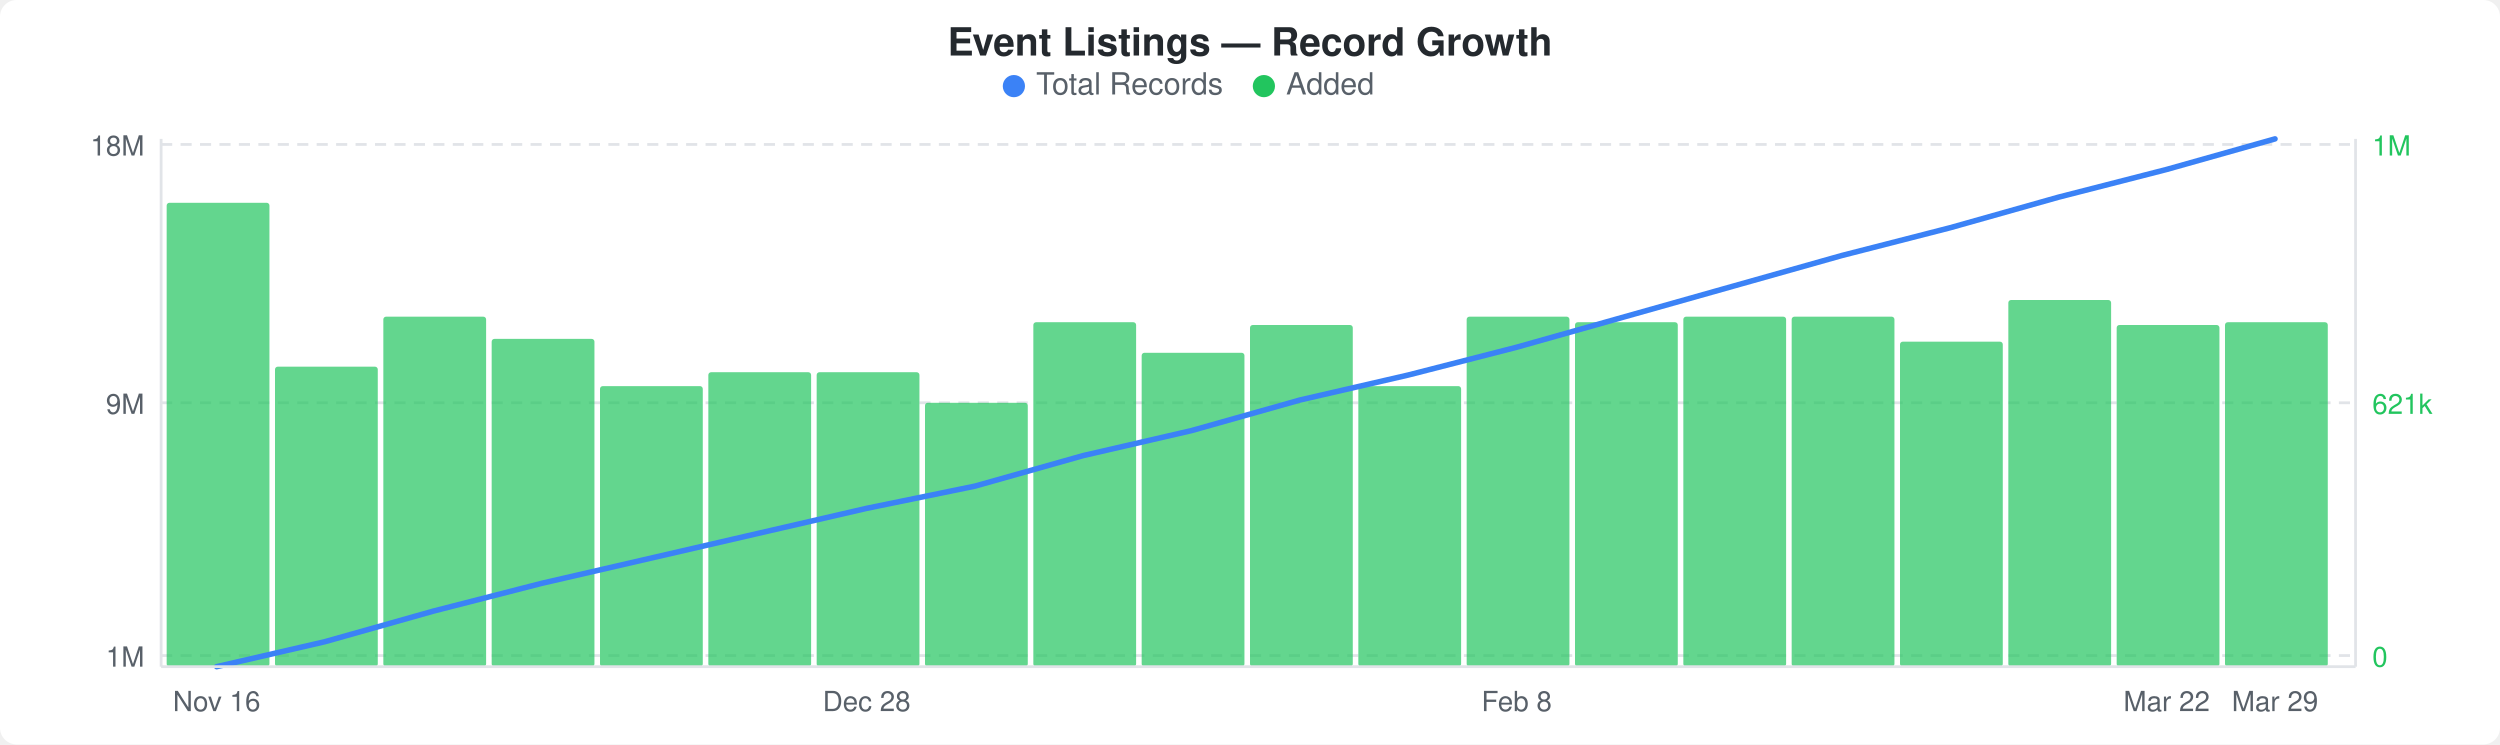
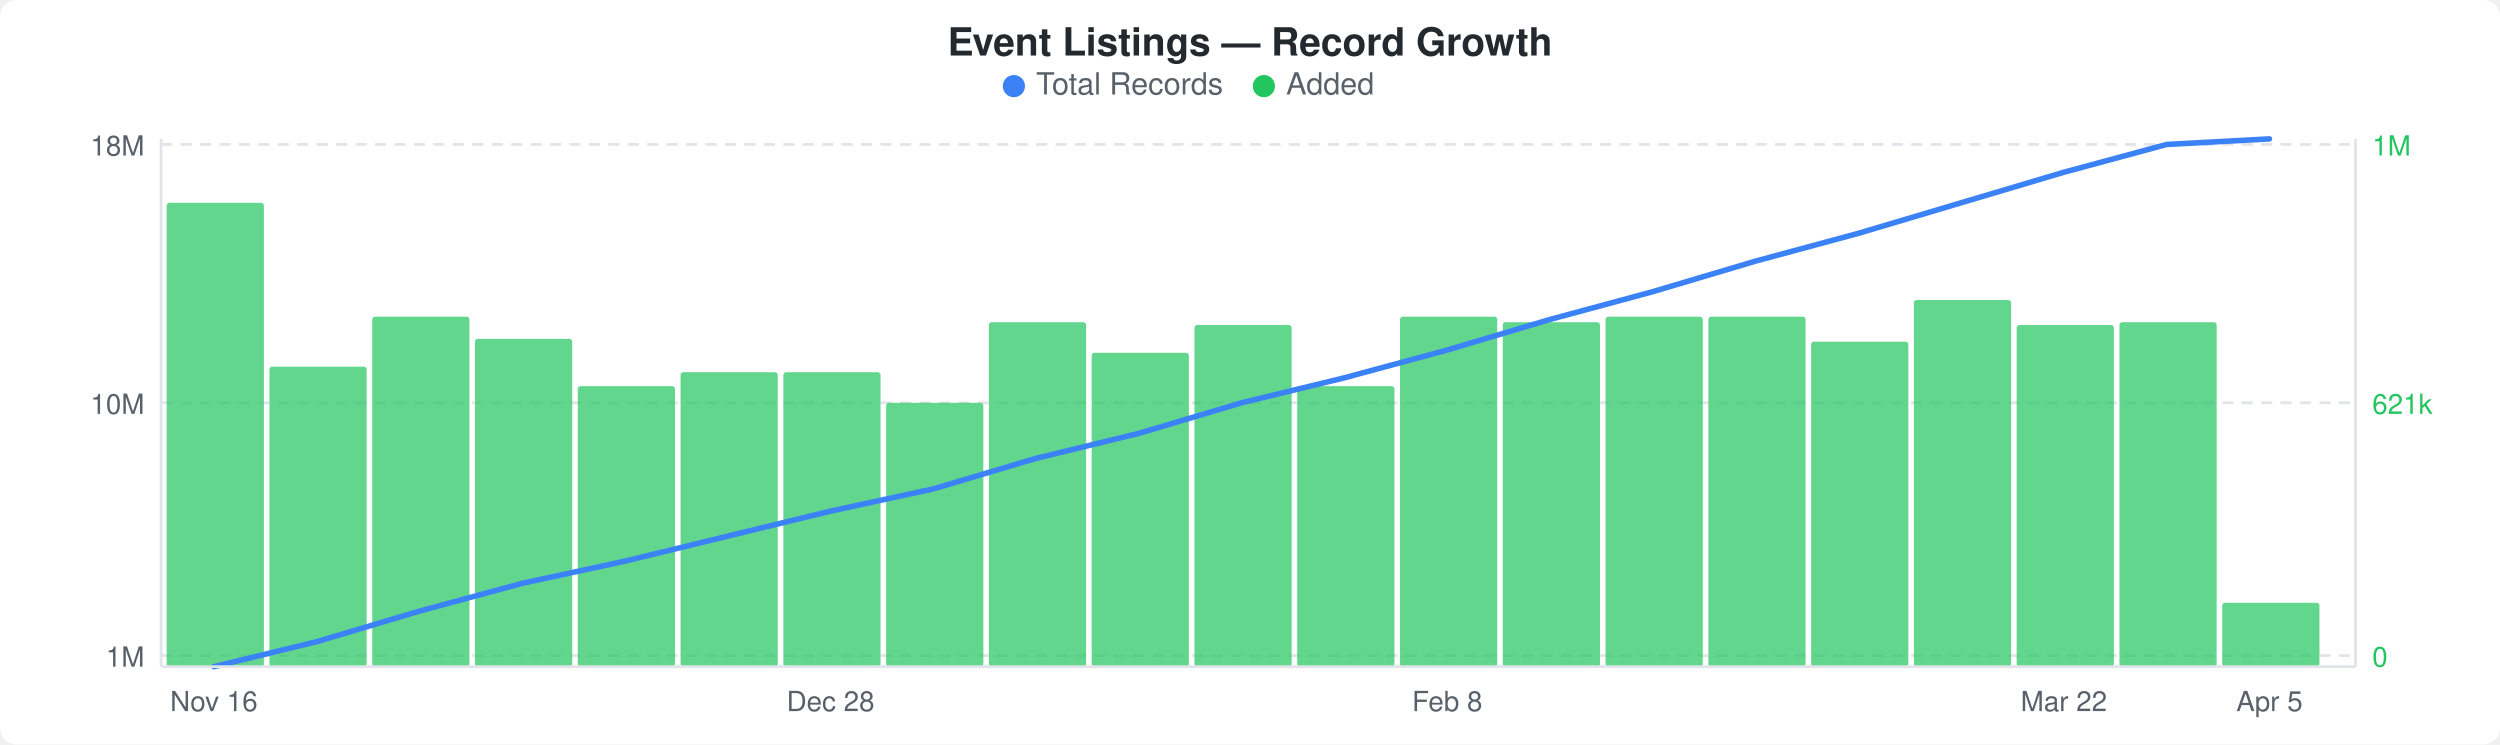
<svg xmlns="http://www.w3.org/2000/svg" width="900" height="268" viewBox="0 0 900 268">
  <rect width="900" height="268" fill="#ffffff" rx="6" ry="6" />
  <text x="450" y="20" text-anchor="middle" font-family="-apple-system, BlinkMacSystemFont, &quot;Segoe UI&quot;, Helvetica, Arial, sans-serif" font-size="14" font-weight="600" fill="#24292e">Event Listings — Record Growth</text>
  <circle cx="365" cy="31" r="4" fill="#3b82f6" />
  <text x="373" y="34" font-family="-apple-system, BlinkMacSystemFont, &quot;Segoe UI&quot;, Helvetica, Arial, sans-serif" font-size="11" fill="#586069">Total Records</text>
  <circle cx="455" cy="31" r="4" fill="#22c55e" />
  <text x="463" y="34" font-family="-apple-system, BlinkMacSystemFont, &quot;Segoe UI&quot;, Helvetica, Arial, sans-serif" font-size="11" fill="#586069">Added</text>
  <line x1="58" y1="52" x2="848" y2="52" stroke="#e1e4e8" stroke-width="1" stroke-dasharray="4,3" />
  <line x1="58" y1="145" x2="848" y2="145" stroke="#e1e4e8" stroke-width="1" stroke-dasharray="4,3" />
  <line x1="58" y1="236" x2="848" y2="236" stroke="#e1e4e8" stroke-width="1" stroke-dasharray="4,3" />
-   <rect x="60" y="73" width="37" height="167" rx="1" fill="#22c55eb3" />
-   <rect x="99" y="132" width="37" height="108" rx="1" fill="#22c55eb3" />
-   <rect x="138" y="114" width="37" height="126" rx="1" fill="#22c55eb3" />
-   <rect x="177" y="122" width="37" height="118" rx="1" fill="#22c55eb3" />
-   <rect x="216" y="139" width="37" height="101" rx="1" fill="#22c55eb3" />
-   <rect x="255" y="134" width="37" height="106" rx="1" fill="#22c55eb3" />
-   <rect x="294" y="134" width="37" height="106" rx="1" fill="#22c55eb3" />
-   <rect x="333" y="145" width="37" height="95" rx="1" fill="#22c55eb3" />
-   <rect x="372" y="116" width="37" height="124" rx="1" fill="#22c55eb3" />
-   <rect x="411" y="127" width="37" height="113" rx="1" fill="#22c55eb3" />
-   <rect x="450" y="117" width="37" height="123" rx="1" fill="#22c55eb3" />
-   <rect x="489" y="139" width="37" height="101" rx="1" fill="#22c55eb3" />
-   <rect x="528" y="114" width="37" height="126" rx="1" fill="#22c55eb3" />
-   <rect x="567" y="116" width="37" height="124" rx="1" fill="#22c55eb3" />
-   <rect x="606" y="114" width="37" height="126" rx="1" fill="#22c55eb3" />
-   <rect x="645" y="114" width="37" height="126" rx="1" fill="#22c55eb3" />
-   <rect x="684" y="123" width="37" height="117" rx="1" fill="#22c55eb3" />
-   <rect x="723" y="108" width="37" height="132" rx="1" fill="#22c55eb3" />
-   <rect x="762" y="117" width="37" height="123" rx="1" fill="#22c55eb3" />
-   <rect x="801" y="116" width="37" height="124" rx="1" fill="#22c55eb3" />
-   <polyline points="78,240 117,231 156,220 195,210 234,201 273,192 312,183 351,175 390,164 429,155 468,144 507,135 546,125 585,114 624,103 663,92 702,82 741,71 780,61 819,50" fill="none" stroke="#3b82f6" stroke-width="2" stroke-linejoin="round" stroke-linecap="round" />
+   <rect x="60" y="73" width="35" height="167" rx="1" fill="#22c55eb3" />
+   <rect x="97" y="132" width="35" height="108" rx="1" fill="#22c55eb3" />
+   <rect x="134" y="114" width="35" height="126" rx="1" fill="#22c55eb3" />
+   <rect x="171" y="122" width="35" height="118" rx="1" fill="#22c55eb3" />
+   <rect x="208" y="139" width="35" height="101" rx="1" fill="#22c55eb3" />
+   <rect x="245" y="134" width="35" height="106" rx="1" fill="#22c55eb3" />
+   <rect x="282" y="134" width="35" height="106" rx="1" fill="#22c55eb3" />
+   <rect x="319" y="145" width="35" height="95" rx="1" fill="#22c55eb3" />
+   <rect x="356" y="116" width="35" height="124" rx="1" fill="#22c55eb3" />
+   <rect x="393" y="127" width="35" height="113" rx="1" fill="#22c55eb3" />
+   <rect x="430" y="117" width="35" height="123" rx="1" fill="#22c55eb3" />
+   <rect x="467" y="139" width="35" height="101" rx="1" fill="#22c55eb3" />
+   <rect x="504" y="114" width="35" height="126" rx="1" fill="#22c55eb3" />
+   <rect x="541" y="116" width="35" height="124" rx="1" fill="#22c55eb3" />
+   <rect x="578" y="114" width="35" height="126" rx="1" fill="#22c55eb3" />
+   <rect x="615" y="114" width="35" height="126" rx="1" fill="#22c55eb3" />
+   <rect x="652" y="123" width="35" height="117" rx="1" fill="#22c55eb3" />
+   <rect x="689" y="108" width="35" height="132" rx="1" fill="#22c55eb3" />
+   <rect x="726" y="117" width="35" height="123" rx="1" fill="#22c55eb3" />
+   <rect x="763" y="116" width="35" height="124" rx="1" fill="#22c55eb3" />
+   <rect x="800" y="217" width="35" height="23" rx="1" fill="#22c55eb3" />
+   <polyline points="77,240 114,231 151,220 188,210 225,202 262,193 299,184 336,176 373,165 410,156 447,145 484,136 521,126 558,115 595,105 632,94 669,84 706,73 743,62 780,52 817,50" fill="none" stroke="#3b82f6" stroke-width="2" stroke-linejoin="round" stroke-linecap="round" />
  <text x="52" y="56" text-anchor="end" font-family="-apple-system, BlinkMacSystemFont, &quot;Segoe UI&quot;, Helvetica, Arial, sans-serif" font-size="10" fill="#586069">18M</text>
-   <text x="52" y="149" text-anchor="end" font-family="-apple-system, BlinkMacSystemFont, &quot;Segoe UI&quot;, Helvetica, Arial, sans-serif" font-size="10" fill="#586069">9M</text>
+   <text x="52" y="149" text-anchor="end" font-family="-apple-system, BlinkMacSystemFont, &quot;Segoe UI&quot;, Helvetica, Arial, sans-serif" font-size="10" fill="#586069">10M</text>
  <text x="52" y="240" text-anchor="end" font-family="-apple-system, BlinkMacSystemFont, &quot;Segoe UI&quot;, Helvetica, Arial, sans-serif" font-size="10" fill="#586069">1M</text>
  <text x="854" y="56" text-anchor="start" font-family="-apple-system, BlinkMacSystemFont, &quot;Segoe UI&quot;, Helvetica, Arial, sans-serif" font-size="10" fill="#22c55e">1M</text>
  <text x="854" y="149" text-anchor="start" font-family="-apple-system, BlinkMacSystemFont, &quot;Segoe UI&quot;, Helvetica, Arial, sans-serif" font-size="10" fill="#22c55e">621k</text>
  <text x="854" y="240" text-anchor="start" font-family="-apple-system, BlinkMacSystemFont, &quot;Segoe UI&quot;, Helvetica, Arial, sans-serif" font-size="10" fill="#22c55e">0</text>
  <line x1="58" y1="50" x2="58" y2="240" stroke="#e1e4e8" stroke-width="1" />
  <line x1="58" y1="240" x2="848" y2="240" stroke="#e1e4e8" stroke-width="1" />
  <line x1="848" y1="50" x2="848" y2="240" stroke="#e1e4e8" stroke-width="1" />
-   <text x="78" y="256" text-anchor="middle" font-family="-apple-system, BlinkMacSystemFont, &quot;Segoe UI&quot;, Helvetica, Arial, sans-serif" font-size="10" fill="#586069">Nov 16</text>
-   <text x="312" y="256" text-anchor="middle" font-family="-apple-system, BlinkMacSystemFont, &quot;Segoe UI&quot;, Helvetica, Arial, sans-serif" font-size="10" fill="#586069">Dec 28</text>
-   <text x="546" y="256" text-anchor="middle" font-family="-apple-system, BlinkMacSystemFont, &quot;Segoe UI&quot;, Helvetica, Arial, sans-serif" font-size="10" fill="#586069">Feb 8</text>
-   <text x="780" y="256" text-anchor="middle" font-family="-apple-system, BlinkMacSystemFont, &quot;Segoe UI&quot;, Helvetica, Arial, sans-serif" font-size="10" fill="#586069">Mar 22</text>
-   <text x="819" y="256" text-anchor="middle" font-family="-apple-system, BlinkMacSystemFont, &quot;Segoe UI&quot;, Helvetica, Arial, sans-serif" font-size="10" fill="#586069">Mar 29</text>
+   <text x="77" y="256" text-anchor="middle" font-family="-apple-system, BlinkMacSystemFont, &quot;Segoe UI&quot;, Helvetica, Arial, sans-serif" font-size="10" fill="#586069">Nov 16</text>
+   <text x="299" y="256" text-anchor="middle" font-family="-apple-system, BlinkMacSystemFont, &quot;Segoe UI&quot;, Helvetica, Arial, sans-serif" font-size="10" fill="#586069">Dec 28</text>
+   <text x="521" y="256" text-anchor="middle" font-family="-apple-system, BlinkMacSystemFont, &quot;Segoe UI&quot;, Helvetica, Arial, sans-serif" font-size="10" fill="#586069">Feb 8</text>
+   <text x="743" y="256" text-anchor="middle" font-family="-apple-system, BlinkMacSystemFont, &quot;Segoe UI&quot;, Helvetica, Arial, sans-serif" font-size="10" fill="#586069">Mar 22</text>
+   <text x="817" y="256" text-anchor="middle" font-family="-apple-system, BlinkMacSystemFont, &quot;Segoe UI&quot;, Helvetica, Arial, sans-serif" font-size="10" fill="#586069">Apr 5</text>
</svg>
